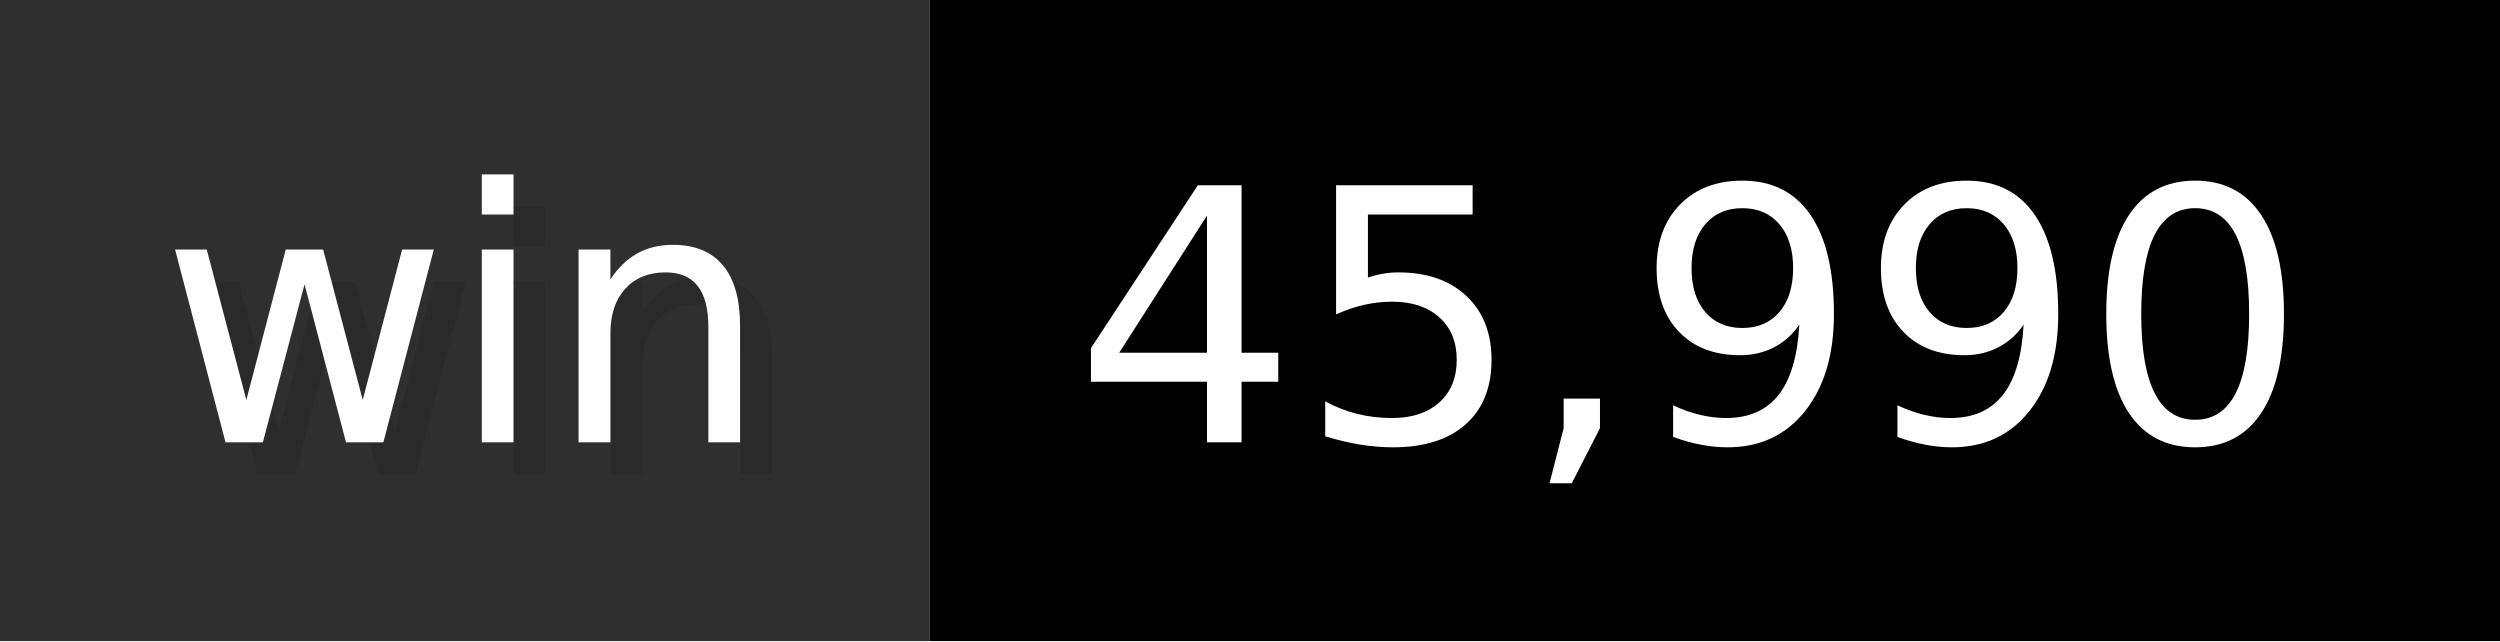
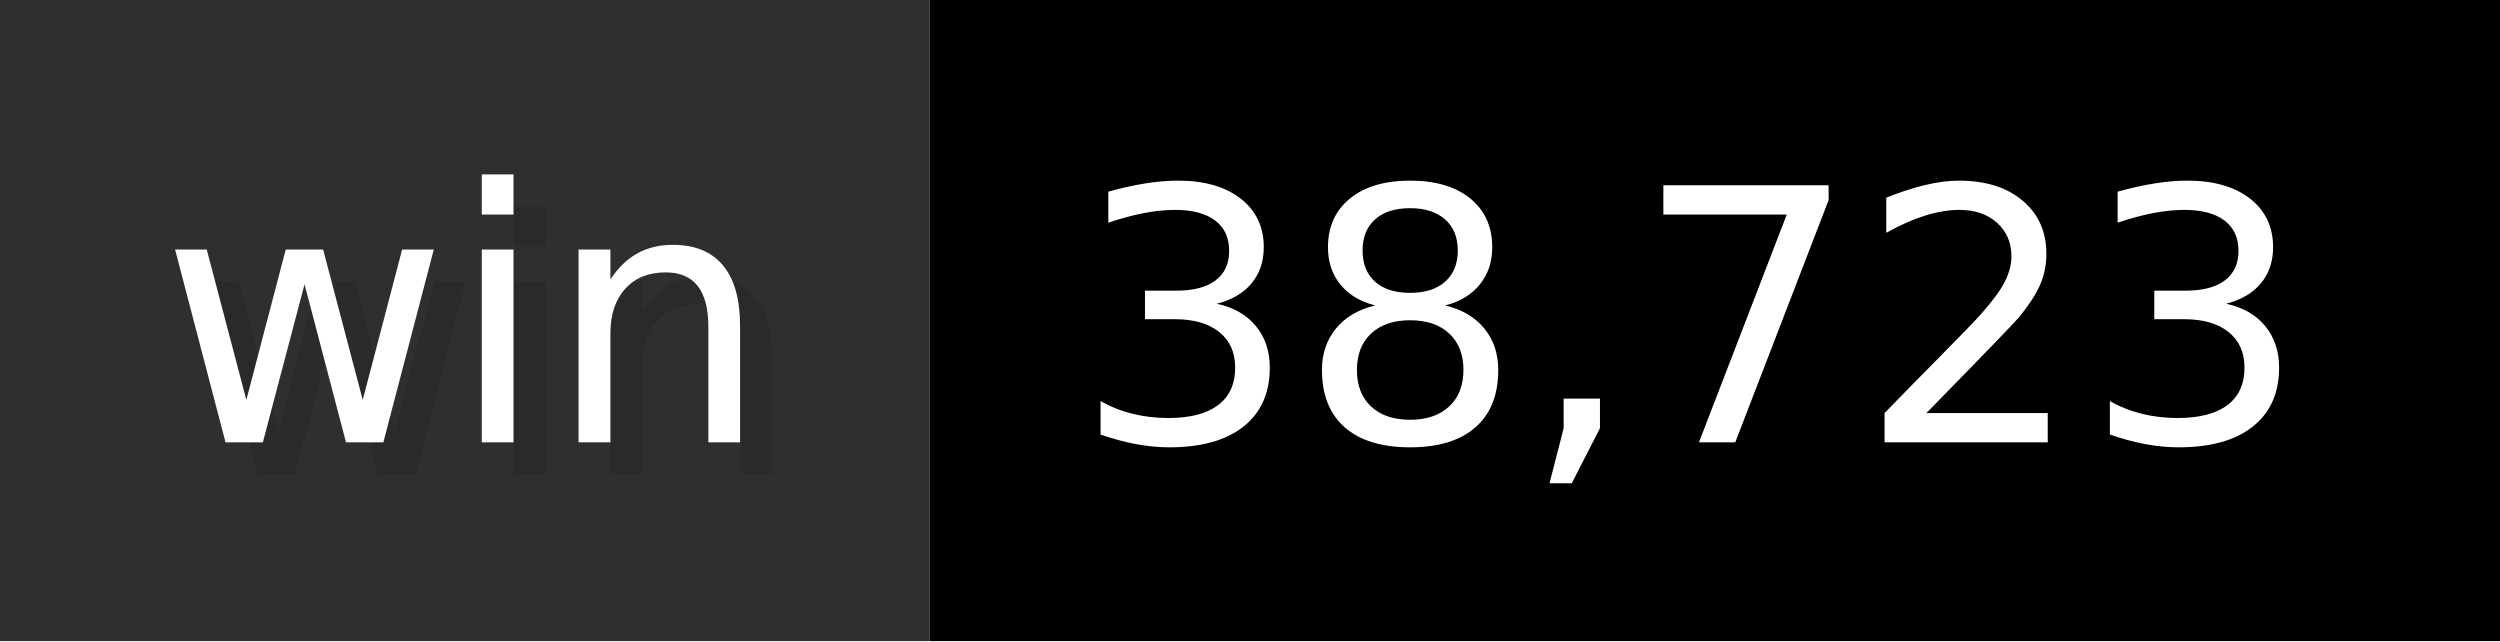
- <svg xmlns="http://www.w3.org/2000/svg" width="78" height="20" viewBox="0 0 780 200" role="img" aria-label="win: 45,990">
+ <svg xmlns="http://www.w3.org/2000/svg" width="78" height="20" viewBox="0 0 780 200" role="img" aria-label="win: 38,723">
  <g>
    <rect fill="#2F2F2F" width="290" height="200" />
    <rect fill="#" x="290" width="490" height="200" />
  </g>
  <g aria-hidden="true" fill="#fff" text-anchor="start" font-family="Verdana,DejaVu Sans,sans-serif" font-size="110">
    <text x="60" y="148" textLength="190" fill="#000" opacity="0.1">win</text>
    <text x="50" y="138" textLength="190">win</text>
-     <text x="345" y="148" textLength="390" fill="#000" opacity="0.1">45,990</text>
-     <text x="335" y="138" textLength="390">45,990</text>
+     <text x="345" y="148" textLength="390" fill="#000" opacity="0.1">38,723</text>
+     <text x="335" y="138" textLength="390">38,723</text>
  </g>
</svg>
